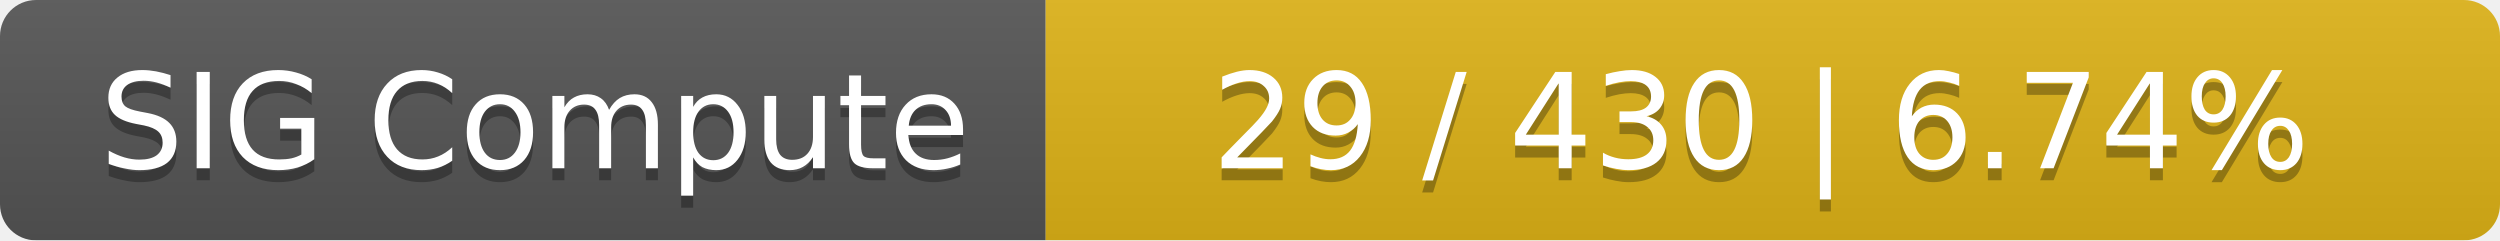
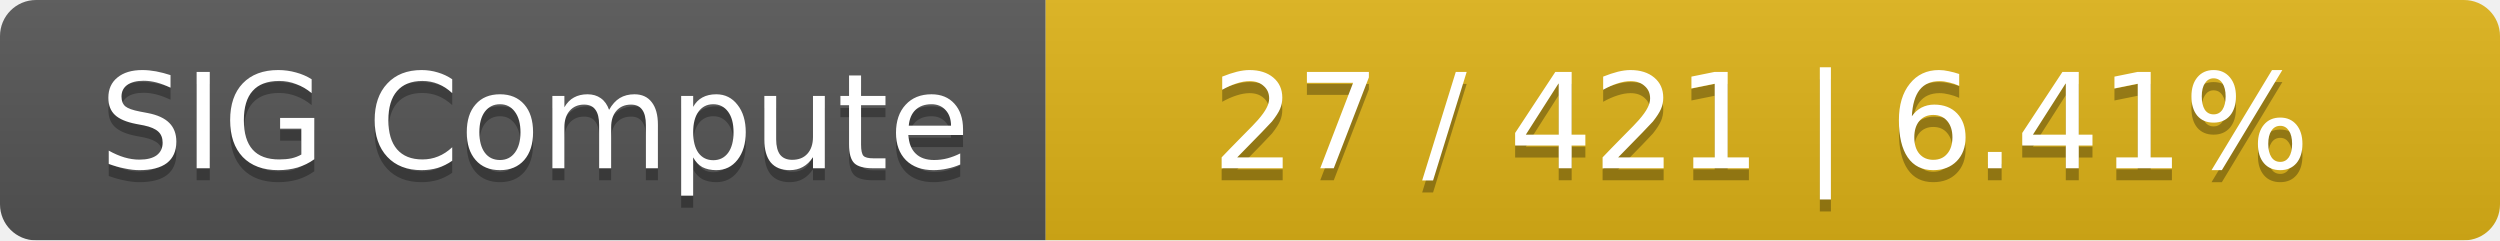
<svg xmlns="http://www.w3.org/2000/svg" width="208" height="20">
  <linearGradient id="smooth" x2="0" y2="100%">
    <stop offset="0" stop-color="#bbb" stop-opacity=".1" />
    <stop offset="1" stop-opacity=".1" />
  </linearGradient>
  <mask id="round">
    <rect width="208" height="20" rx="3" fill="#fff" />
  </mask>
  <g mask="url(#round)">
    <rect width="87" height="20" fill="#555" />
    <rect x="87" width="121" height="20" fill="#dfb317" />
    <rect width="208" height="20" fill="url(#smooth)" />
  </g>
  <g fill="#fff" text-anchor="middle" font-family="DejaVu Sans,Verdana,Geneva,sans-serif" font-size="11">
    <text x="44.5" y="15" fill="#010101" fill-opacity=".3">SIG Compute</text>
    <text x="44.5" y="14">SIG Compute</text>
-     <text x="146.5" y="15" fill="#010101" fill-opacity=".3">29 / 430    |    6.74%</text>
-     <text x="146.5" y="14">29 / 430    |    6.74%</text>
+     <text x="146.5" y="15" fill="#010101" fill-opacity=".3">27 / 421    |    6.41%</text>
+     <text x="146.5" y="14">27 / 421    |    6.41%</text>
  </g>
</svg>
